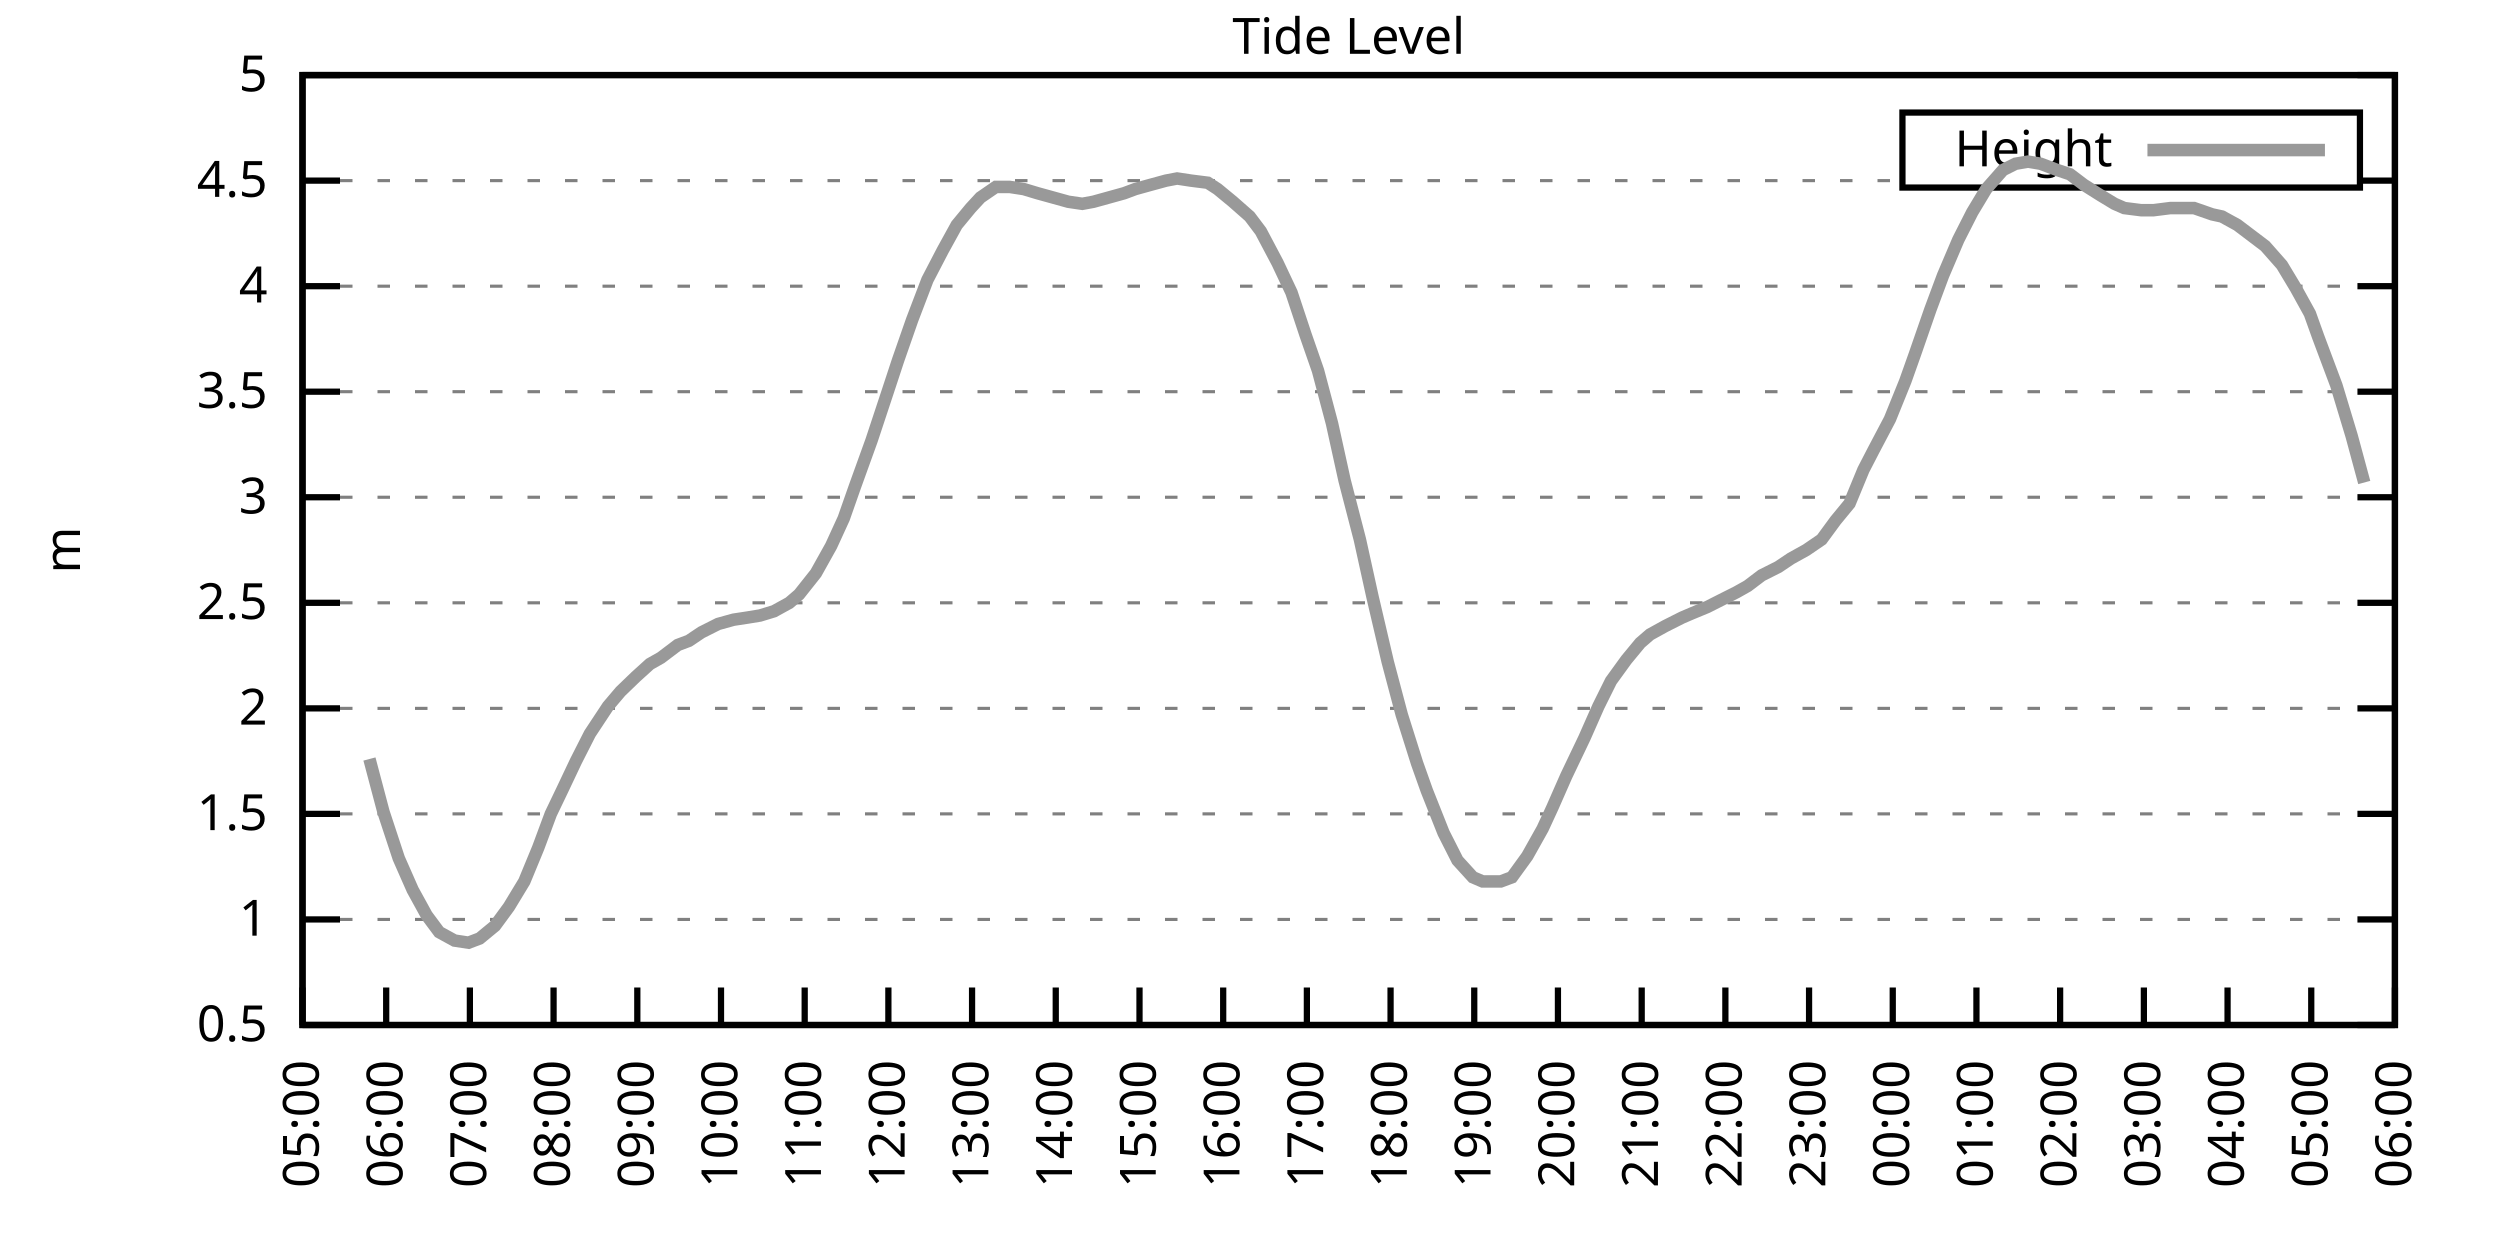
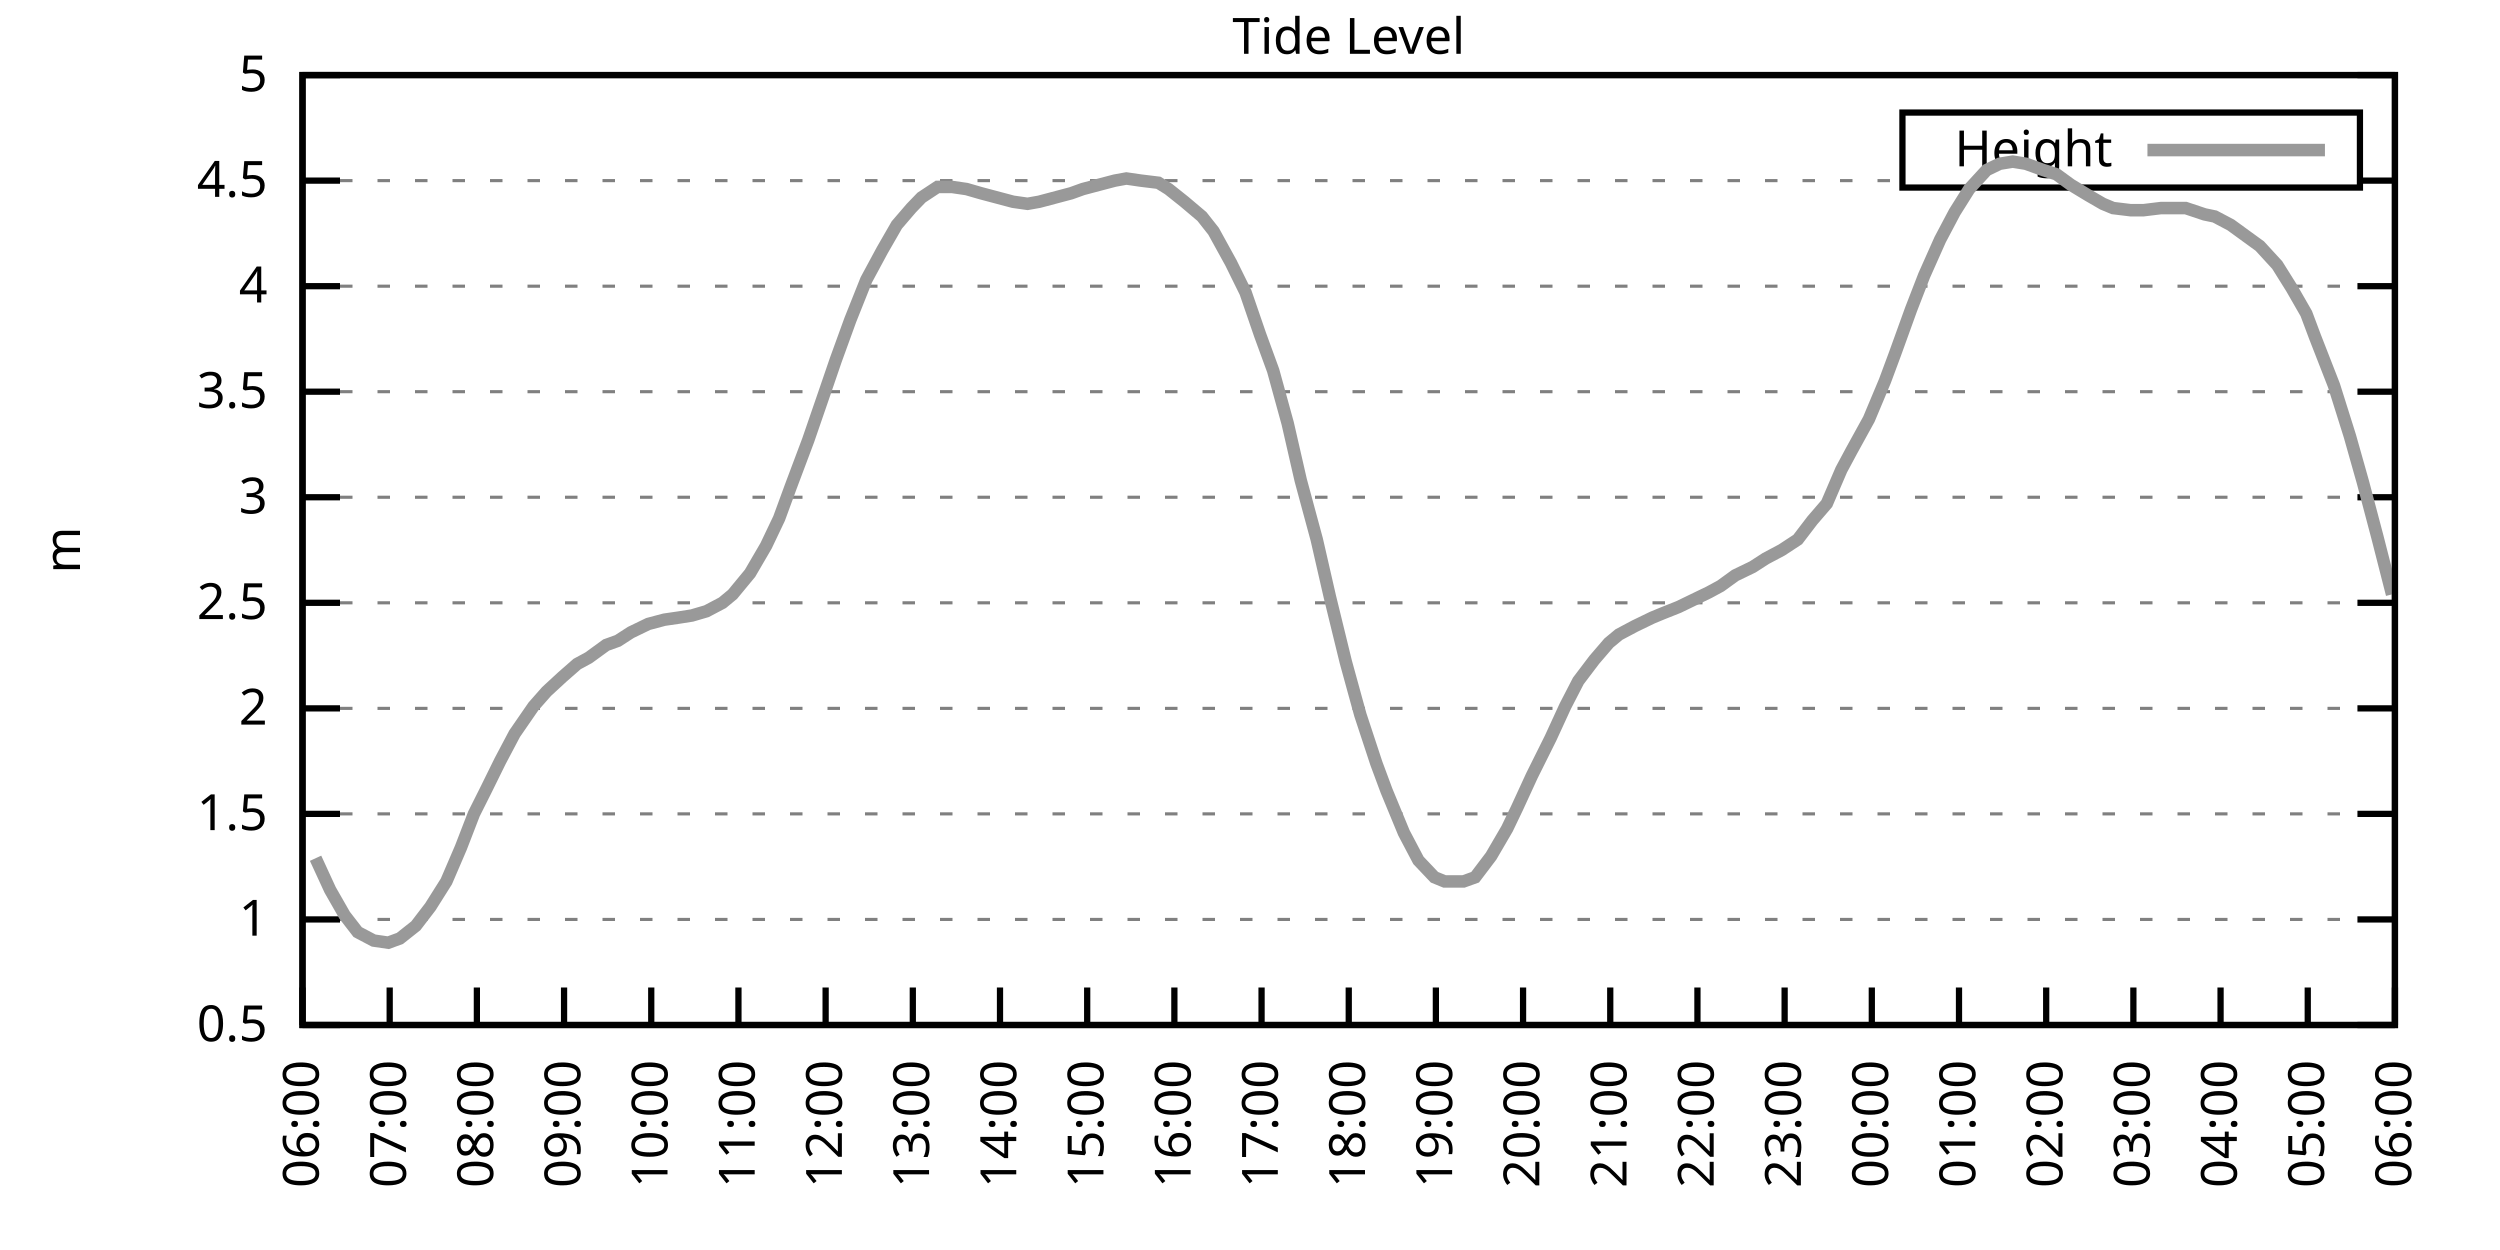
<svg xmlns="http://www.w3.org/2000/svg" xmlns:xlink="http://www.w3.org/1999/xlink" width="400" height="200" viewBox="0 0 400 200">
  <g id="gnuplot_canvas">
    <rect x="0" y="0" width="400" height="200" fill="none" />
    <defs>
      <circle id="gpDot" r="0.5" stroke-width="0.5" stroke="currentColor" />
      <path id="gpPt0" stroke-width="0.333" stroke="currentColor" d="M-1,0 h2 M0,-1 v2" />
      <path id="gpPt1" stroke-width="0.333" stroke="currentColor" d="M-1,-1 L1,1 M1,-1 L-1,1" />
      <path id="gpPt2" stroke-width="0.333" stroke="currentColor" d="M-1,0 L1,0 M0,-1 L0,1 M-1,-1 L1,1 M-1,1 L1,-1" />
      <rect id="gpPt3" stroke-width="0.333" stroke="currentColor" x="-1" y="-1" width="2" height="2" />
      <rect id="gpPt4" stroke-width="0.333" stroke="currentColor" fill="currentColor" x="-1" y="-1" width="2" height="2" />
      <circle id="gpPt5" stroke-width="0.333" stroke="currentColor" cx="0" cy="0" r="1" />
      <use xlink:href="#gpPt5" id="gpPt6" fill="currentColor" stroke="none" />
      <path id="gpPt7" stroke-width="0.333" stroke="currentColor" d="M0,-1.33 L-1.33,0.67 L1.33,0.67 z" />
      <use xlink:href="#gpPt7" id="gpPt8" fill="currentColor" stroke="none" />
      <use xlink:href="#gpPt7" id="gpPt9" stroke="currentColor" transform="rotate(180)" />
      <use xlink:href="#gpPt9" id="gpPt10" fill="currentColor" stroke="none" />
      <use xlink:href="#gpPt3" id="gpPt11" stroke="currentColor" transform="rotate(45)" />
      <use xlink:href="#gpPt11" id="gpPt12" fill="currentColor" stroke="none" />
      <path id="gpPt13" stroke-width="0.333" stroke="currentColor" d="M0,1.330 L1.265,0.411 L0.782,-1.067 L-0.782,-1.076 L-1.265,0.411 z" />
      <use xlink:href="#gpPt13" id="gpPt14" fill="currentColor" stroke="none" />
      <filter id="textbox" filterUnits="objectBoundingBox" x="0" y="0" height="1" width="1">
        <feFlood flood-color="white" flood-opacity="1" result="bgnd" />
        <feComposite in="SourceGraphic" in2="bgnd" operator="atop" />
      </filter>
      <filter id="greybox" filterUnits="objectBoundingBox" x="0" y="0" height="1" width="1">
        <feFlood flood-color="lightgrey" flood-opacity="1" result="grey" />
        <feComposite in="SourceGraphic" in2="grey" operator="atop" />
      </filter>
    </defs>
    <g fill="none" color="white" stroke="currentColor" stroke-width="1.00" stroke-linecap="butt" stroke-linejoin="miter">
</g>
    <g fill="none" color="black" stroke="currentColor" stroke-width="1.00" stroke-linecap="butt" stroke-linejoin="miter">
      <g stroke="none" shape-rendering="crispEdges">
        <polygon fill="rgb(255, 255, 255)" points="48.40,164.00 383.18,164.00 383.18,12.02 48.40,12.02 " />
      </g>
    </g>
    <g fill="none" color="black" stroke="currentColor" stroke-width="1.00" stroke-linecap="butt" stroke-linejoin="miter">
</g>
    <g fill="none" color="black" stroke="black" stroke-width="0.50" stroke-linecap="butt" stroke-linejoin="miter">
</g>
    <g fill="none" color="gray" stroke="currentColor" stroke-width="0.50" stroke-linecap="butt" stroke-linejoin="miter">
      <path stroke="gray" stroke-dasharray="2,4" class="gridline" d="M48.40,164.00 L383.19,164.00  " />
    </g>
    <g fill="none" color="gray" stroke="gray" stroke-width="1.00" stroke-linecap="butt" stroke-linejoin="miter">
</g>
    <g fill="none" color="black" stroke="currentColor" stroke-width="1.00" stroke-linecap="butt" stroke-linejoin="miter">
      <path stroke="black" d="M48.40,164.00 L54.40,164.00 M383.19,164.00 L377.19,164.00  " />
      <g transform="translate(42.80,166.60)" stroke="none" fill="black" font-family="Sans" font-size="8.00" text-anchor="end">
        <text>
          <tspan font-family="Sans"> 0.5</tspan>
        </text>
      </g>
    </g>
    <g fill="none" color="black" stroke="currentColor" stroke-width="1.00" stroke-linecap="butt" stroke-linejoin="miter">
</g>
    <g fill="none" color="black" stroke="black" stroke-width="0.50" stroke-linecap="butt" stroke-linejoin="miter">
</g>
    <g fill="none" color="gray" stroke="currentColor" stroke-width="0.50" stroke-linecap="butt" stroke-linejoin="miter">
      <path stroke="gray" stroke-dasharray="2,4" class="gridline" d="M48.40,147.11 L383.19,147.11  " />
    </g>
    <g fill="none" color="gray" stroke="gray" stroke-width="1.00" stroke-linecap="butt" stroke-linejoin="miter">
</g>
    <g fill="none" color="black" stroke="currentColor" stroke-width="1.00" stroke-linecap="butt" stroke-linejoin="miter">
      <path stroke="black" d="M48.40,147.11 L54.40,147.11 M383.19,147.11 L377.19,147.11  " />
      <g transform="translate(42.80,149.71)" stroke="none" fill="black" font-family="Sans" font-size="8.00" text-anchor="end">
        <text>
          <tspan font-family="Sans"> 1</tspan>
        </text>
      </g>
    </g>
    <g fill="none" color="black" stroke="currentColor" stroke-width="1.00" stroke-linecap="butt" stroke-linejoin="miter">
</g>
    <g fill="none" color="black" stroke="black" stroke-width="0.50" stroke-linecap="butt" stroke-linejoin="miter">
</g>
    <g fill="none" color="gray" stroke="currentColor" stroke-width="0.50" stroke-linecap="butt" stroke-linejoin="miter">
      <path stroke="gray" stroke-dasharray="2,4" class="gridline" d="M48.40,130.22 L383.19,130.22  " />
    </g>
    <g fill="none" color="gray" stroke="gray" stroke-width="1.00" stroke-linecap="butt" stroke-linejoin="miter">
</g>
    <g fill="none" color="black" stroke="currentColor" stroke-width="1.00" stroke-linecap="butt" stroke-linejoin="miter">
      <path stroke="black" d="M48.40,130.22 L54.40,130.22 M383.19,130.22 L377.19,130.22  " />
      <g transform="translate(42.80,132.82)" stroke="none" fill="black" font-family="Sans" font-size="8.00" text-anchor="end">
        <text>
          <tspan font-family="Sans"> 1.5</tspan>
        </text>
      </g>
    </g>
    <g fill="none" color="black" stroke="currentColor" stroke-width="1.00" stroke-linecap="butt" stroke-linejoin="miter">
</g>
    <g fill="none" color="black" stroke="black" stroke-width="0.50" stroke-linecap="butt" stroke-linejoin="miter">
</g>
    <g fill="none" color="gray" stroke="currentColor" stroke-width="0.50" stroke-linecap="butt" stroke-linejoin="miter">
      <path stroke="gray" stroke-dasharray="2,4" class="gridline" d="M48.40,113.34 L383.19,113.34  " />
    </g>
    <g fill="none" color="gray" stroke="gray" stroke-width="1.00" stroke-linecap="butt" stroke-linejoin="miter">
</g>
    <g fill="none" color="black" stroke="currentColor" stroke-width="1.00" stroke-linecap="butt" stroke-linejoin="miter">
      <path stroke="black" d="M48.40,113.34 L54.40,113.34 M383.19,113.34 L377.19,113.34  " />
      <g transform="translate(42.80,115.94)" stroke="none" fill="black" font-family="Sans" font-size="8.00" text-anchor="end">
        <text>
          <tspan font-family="Sans"> 2</tspan>
        </text>
      </g>
    </g>
    <g fill="none" color="black" stroke="currentColor" stroke-width="1.00" stroke-linecap="butt" stroke-linejoin="miter">
</g>
    <g fill="none" color="black" stroke="black" stroke-width="0.50" stroke-linecap="butt" stroke-linejoin="miter">
</g>
    <g fill="none" color="gray" stroke="currentColor" stroke-width="0.50" stroke-linecap="butt" stroke-linejoin="miter">
      <path stroke="gray" stroke-dasharray="2,4" class="gridline" d="M48.40,96.45 L383.19,96.45  " />
    </g>
    <g fill="none" color="gray" stroke="gray" stroke-width="1.00" stroke-linecap="butt" stroke-linejoin="miter">
</g>
    <g fill="none" color="black" stroke="currentColor" stroke-width="1.00" stroke-linecap="butt" stroke-linejoin="miter">
      <path stroke="black" d="M48.40,96.45 L54.40,96.45 M383.19,96.45 L377.19,96.45  " />
      <g transform="translate(42.80,99.05)" stroke="none" fill="black" font-family="Sans" font-size="8.00" text-anchor="end">
        <text>
          <tspan font-family="Sans"> 2.5</tspan>
        </text>
      </g>
    </g>
    <g fill="none" color="black" stroke="currentColor" stroke-width="1.00" stroke-linecap="butt" stroke-linejoin="miter">
</g>
    <g fill="none" color="black" stroke="black" stroke-width="0.50" stroke-linecap="butt" stroke-linejoin="miter">
</g>
    <g fill="none" color="gray" stroke="currentColor" stroke-width="0.50" stroke-linecap="butt" stroke-linejoin="miter">
      <path stroke="gray" stroke-dasharray="2,4" class="gridline" d="M48.40,79.56 L383.19,79.56  " />
    </g>
    <g fill="none" color="gray" stroke="gray" stroke-width="1.00" stroke-linecap="butt" stroke-linejoin="miter">
</g>
    <g fill="none" color="black" stroke="currentColor" stroke-width="1.00" stroke-linecap="butt" stroke-linejoin="miter">
      <path stroke="black" d="M48.40,79.56 L54.40,79.56 M383.19,79.56 L377.19,79.56  " />
      <g transform="translate(42.80,82.16)" stroke="none" fill="black" font-family="Sans" font-size="8.00" text-anchor="end">
        <text>
          <tspan font-family="Sans"> 3</tspan>
        </text>
      </g>
    </g>
    <g fill="none" color="black" stroke="currentColor" stroke-width="1.00" stroke-linecap="butt" stroke-linejoin="miter">
</g>
    <g fill="none" color="black" stroke="black" stroke-width="0.50" stroke-linecap="butt" stroke-linejoin="miter">
</g>
    <g fill="none" color="gray" stroke="currentColor" stroke-width="0.50" stroke-linecap="butt" stroke-linejoin="miter">
      <path stroke="gray" stroke-dasharray="2,4" class="gridline" d="M48.40,62.67 L383.19,62.67  " />
    </g>
    <g fill="none" color="gray" stroke="gray" stroke-width="1.00" stroke-linecap="butt" stroke-linejoin="miter">
</g>
    <g fill="none" color="black" stroke="currentColor" stroke-width="1.00" stroke-linecap="butt" stroke-linejoin="miter">
      <path stroke="black" d="M48.40,62.67 L54.40,62.67 M383.19,62.67 L377.19,62.67  " />
      <g transform="translate(42.80,65.27)" stroke="none" fill="black" font-family="Sans" font-size="8.00" text-anchor="end">
        <text>
          <tspan font-family="Sans"> 3.5</tspan>
        </text>
      </g>
    </g>
    <g fill="none" color="black" stroke="currentColor" stroke-width="1.00" stroke-linecap="butt" stroke-linejoin="miter">
</g>
    <g fill="none" color="black" stroke="black" stroke-width="0.50" stroke-linecap="butt" stroke-linejoin="miter">
</g>
    <g fill="none" color="gray" stroke="currentColor" stroke-width="0.50" stroke-linecap="butt" stroke-linejoin="miter">
      <path stroke="gray" stroke-dasharray="2,4" class="gridline" d="M48.40,45.79 L383.19,45.79  " />
    </g>
    <g fill="none" color="gray" stroke="gray" stroke-width="1.00" stroke-linecap="butt" stroke-linejoin="miter">
</g>
    <g fill="none" color="black" stroke="currentColor" stroke-width="1.00" stroke-linecap="butt" stroke-linejoin="miter">
      <path stroke="black" d="M48.40,45.79 L54.40,45.79 M383.19,45.79 L377.19,45.79  " />
      <g transform="translate(42.80,48.39)" stroke="none" fill="black" font-family="Sans" font-size="8.00" text-anchor="end">
        <text>
          <tspan font-family="Sans"> 4</tspan>
        </text>
      </g>
    </g>
    <g fill="none" color="black" stroke="currentColor" stroke-width="1.00" stroke-linecap="butt" stroke-linejoin="miter">
</g>
    <g fill="none" color="black" stroke="black" stroke-width="0.50" stroke-linecap="butt" stroke-linejoin="miter">
</g>
    <g fill="none" color="gray" stroke="currentColor" stroke-width="0.50" stroke-linecap="butt" stroke-linejoin="miter">
      <path stroke="gray" stroke-dasharray="2,4" class="gridline" d="M48.40,28.90 L304.39,28.90 M377.59,28.90 L383.19,28.90  " />
    </g>
    <g fill="none" color="gray" stroke="gray" stroke-width="1.00" stroke-linecap="butt" stroke-linejoin="miter">
</g>
    <g fill="none" color="black" stroke="currentColor" stroke-width="1.00" stroke-linecap="butt" stroke-linejoin="miter">
      <path stroke="black" d="M48.40,28.90 L54.40,28.90 M383.19,28.90 L377.19,28.90  " />
      <g transform="translate(42.80,31.50)" stroke="none" fill="black" font-family="Sans" font-size="8.00" text-anchor="end">
        <text>
          <tspan font-family="Sans"> 4.5</tspan>
        </text>
      </g>
    </g>
    <g fill="none" color="black" stroke="currentColor" stroke-width="1.00" stroke-linecap="butt" stroke-linejoin="miter">
</g>
    <g fill="none" color="black" stroke="black" stroke-width="0.50" stroke-linecap="butt" stroke-linejoin="miter">
</g>
    <g fill="none" color="gray" stroke="currentColor" stroke-width="0.50" stroke-linecap="butt" stroke-linejoin="miter">
      <path stroke="gray" stroke-dasharray="2,4" class="gridline" d="M48.40,12.01 L383.19,12.01  " />
    </g>
    <g fill="none" color="gray" stroke="gray" stroke-width="1.00" stroke-linecap="butt" stroke-linejoin="miter">
</g>
    <g fill="none" color="black" stroke="currentColor" stroke-width="1.00" stroke-linecap="butt" stroke-linejoin="miter">
      <path stroke="black" d="M48.40,12.01 L54.40,12.01 M383.19,12.01 L377.19,12.01  " />
      <g transform="translate(42.80,14.61)" stroke="none" fill="black" font-family="Sans" font-size="8.00" text-anchor="end">
        <text>
          <tspan font-family="Sans"> 5</tspan>
        </text>
      </g>
    </g>
    <g fill="none" color="black" stroke="currentColor" stroke-width="1.00" stroke-linecap="butt" stroke-linejoin="miter">
      <path stroke="black" d="M48.40,164.00 L48.40,158.00  " />
      <g transform="translate(51.00,169.60) rotate(270.00)" stroke="none" fill="black" font-family="Sans" font-size="8.00" text-anchor="end">
        <text>
-           <tspan font-family="Sans">05:00</tspan>
-         </text>
-       </g>
-     </g>
-     <g fill="none" color="black" stroke="currentColor" stroke-width="1.00" stroke-linecap="butt" stroke-linejoin="miter">
-       <path stroke="black" d="M61.79,164.00 L61.79,158.00  " />
-       <g transform="translate(64.39,169.60) rotate(270.00)" stroke="none" fill="black" font-family="Sans" font-size="8.00" text-anchor="end">
-         <text>
          <tspan font-family="Sans">06:00</tspan>
        </text>
      </g>
    </g>
    <g fill="none" color="black" stroke="currentColor" stroke-width="1.00" stroke-linecap="butt" stroke-linejoin="miter">
-       <path stroke="black" d="M75.18,164.00 L75.18,158.00  " />
-       <g transform="translate(77.78,169.60) rotate(270.00)" stroke="none" fill="black" font-family="Sans" font-size="8.00" text-anchor="end">
+       <path stroke="black" d="M62.35,164.00 L62.35,158.00  " />
+       <g transform="translate(64.95,169.60) rotate(270.00)" stroke="none" fill="black" font-family="Sans" font-size="8.00" text-anchor="end">
        <text>
          <tspan font-family="Sans">07:00</tspan>
        </text>
      </g>
    </g>
    <g fill="none" color="black" stroke="currentColor" stroke-width="1.00" stroke-linecap="butt" stroke-linejoin="miter">
-       <path stroke="black" d="M88.57,164.00 L88.57,158.00  " />
-       <g transform="translate(91.17,169.60) rotate(270.00)" stroke="none" fill="black" font-family="Sans" font-size="8.00" text-anchor="end">
+       <path stroke="black" d="M76.30,164.00 L76.30,158.00  " />
+       <g transform="translate(78.90,169.60) rotate(270.00)" stroke="none" fill="black" font-family="Sans" font-size="8.00" text-anchor="end">
        <text>
          <tspan font-family="Sans">08:00</tspan>
        </text>
      </g>
    </g>
    <g fill="none" color="black" stroke="currentColor" stroke-width="1.00" stroke-linecap="butt" stroke-linejoin="miter">
-       <path stroke="black" d="M101.97,164.00 L101.97,158.00  " />
-       <g transform="translate(104.57,169.60) rotate(270.00)" stroke="none" fill="black" font-family="Sans" font-size="8.00" text-anchor="end">
+       <path stroke="black" d="M90.25,164.00 L90.25,158.00  " />
+       <g transform="translate(92.85,169.60) rotate(270.00)" stroke="none" fill="black" font-family="Sans" font-size="8.00" text-anchor="end">
        <text>
          <tspan font-family="Sans">09:00</tspan>
        </text>
      </g>
    </g>
    <g fill="none" color="black" stroke="currentColor" stroke-width="1.00" stroke-linecap="butt" stroke-linejoin="miter">
-       <path stroke="black" d="M115.36,164.00 L115.36,158.00  " />
-       <g transform="translate(117.96,169.60) rotate(270.00)" stroke="none" fill="black" font-family="Sans" font-size="8.00" text-anchor="end">
+       <path stroke="black" d="M104.20,164.00 L104.20,158.00  " />
+       <g transform="translate(106.80,169.60) rotate(270.00)" stroke="none" fill="black" font-family="Sans" font-size="8.00" text-anchor="end">
        <text>
          <tspan font-family="Sans">10:00</tspan>
        </text>
      </g>
    </g>
    <g fill="none" color="black" stroke="currentColor" stroke-width="1.00" stroke-linecap="butt" stroke-linejoin="miter">
-       <path stroke="black" d="M128.75,164.00 L128.75,158.00  " />
-       <g transform="translate(131.35,169.60) rotate(270.00)" stroke="none" fill="black" font-family="Sans" font-size="8.00" text-anchor="end">
+       <path stroke="black" d="M118.15,164.00 L118.15,158.00  " />
+       <g transform="translate(120.75,169.60) rotate(270.00)" stroke="none" fill="black" font-family="Sans" font-size="8.00" text-anchor="end">
        <text>
          <tspan font-family="Sans">11:00</tspan>
        </text>
      </g>
    </g>
    <g fill="none" color="black" stroke="currentColor" stroke-width="1.00" stroke-linecap="butt" stroke-linejoin="miter">
-       <path stroke="black" d="M142.14,164.00 L142.14,158.00  " />
-       <g transform="translate(144.74,169.60) rotate(270.00)" stroke="none" fill="black" font-family="Sans" font-size="8.00" text-anchor="end">
+       <path stroke="black" d="M132.10,164.00 L132.10,158.00  " />
+       <g transform="translate(134.70,169.60) rotate(270.00)" stroke="none" fill="black" font-family="Sans" font-size="8.00" text-anchor="end">
        <text>
          <tspan font-family="Sans">12:00</tspan>
        </text>
      </g>
    </g>
    <g fill="none" color="black" stroke="currentColor" stroke-width="1.00" stroke-linecap="butt" stroke-linejoin="miter">
-       <path stroke="black" d="M155.53,164.00 L155.53,158.00  " />
-       <g transform="translate(158.13,169.60) rotate(270.00)" stroke="none" fill="black" font-family="Sans" font-size="8.00" text-anchor="end">
+       <path stroke="black" d="M146.05,164.00 L146.05,158.00  " />
+       <g transform="translate(148.65,169.60) rotate(270.00)" stroke="none" fill="black" font-family="Sans" font-size="8.00" text-anchor="end">
        <text>
          <tspan font-family="Sans">13:00</tspan>
        </text>
      </g>
    </g>
    <g fill="none" color="black" stroke="currentColor" stroke-width="1.00" stroke-linecap="butt" stroke-linejoin="miter">
-       <path stroke="black" d="M168.92,164.00 L168.92,158.00  " />
-       <g transform="translate(171.52,169.60) rotate(270.00)" stroke="none" fill="black" font-family="Sans" font-size="8.00" text-anchor="end">
+       <path stroke="black" d="M160.00,164.00 L160.00,158.00  " />
+       <g transform="translate(162.60,169.60) rotate(270.00)" stroke="none" fill="black" font-family="Sans" font-size="8.00" text-anchor="end">
        <text>
          <tspan font-family="Sans">14:00</tspan>
        </text>
      </g>
    </g>
    <g fill="none" color="black" stroke="currentColor" stroke-width="1.00" stroke-linecap="butt" stroke-linejoin="miter">
-       <path stroke="black" d="M182.32,164.00 L182.32,158.00  " />
-       <g transform="translate(184.92,169.60) rotate(270.00)" stroke="none" fill="black" font-family="Sans" font-size="8.00" text-anchor="end">
+       <path stroke="black" d="M173.95,164.00 L173.95,158.00  " />
+       <g transform="translate(176.55,169.60) rotate(270.00)" stroke="none" fill="black" font-family="Sans" font-size="8.00" text-anchor="end">
        <text>
          <tspan font-family="Sans">15:00</tspan>
        </text>
      </g>
    </g>
    <g fill="none" color="black" stroke="currentColor" stroke-width="1.00" stroke-linecap="butt" stroke-linejoin="miter">
-       <path stroke="black" d="M195.71,164.00 L195.71,158.00  " />
-       <g transform="translate(198.31,169.60) rotate(270.00)" stroke="none" fill="black" font-family="Sans" font-size="8.00" text-anchor="end">
+       <path stroke="black" d="M187.90,164.00 L187.90,158.00  " />
+       <g transform="translate(190.50,169.60) rotate(270.00)" stroke="none" fill="black" font-family="Sans" font-size="8.00" text-anchor="end">
        <text>
          <tspan font-family="Sans">16:00</tspan>
        </text>
      </g>
    </g>
    <g fill="none" color="black" stroke="currentColor" stroke-width="1.00" stroke-linecap="butt" stroke-linejoin="miter">
-       <path stroke="black" d="M209.10,164.00 L209.10,158.00  " />
-       <g transform="translate(211.70,169.60) rotate(270.00)" stroke="none" fill="black" font-family="Sans" font-size="8.00" text-anchor="end">
+       <path stroke="black" d="M201.85,164.00 L201.85,158.00  " />
+       <g transform="translate(204.45,169.60) rotate(270.00)" stroke="none" fill="black" font-family="Sans" font-size="8.00" text-anchor="end">
        <text>
          <tspan font-family="Sans">17:00</tspan>
        </text>
      </g>
    </g>
    <g fill="none" color="black" stroke="currentColor" stroke-width="1.00" stroke-linecap="butt" stroke-linejoin="miter">
-       <path stroke="black" d="M222.49,164.00 L222.49,158.00  " />
-       <g transform="translate(225.09,169.60) rotate(270.00)" stroke="none" fill="black" font-family="Sans" font-size="8.00" text-anchor="end">
+       <path stroke="black" d="M215.80,164.00 L215.80,158.00  " />
+       <g transform="translate(218.40,169.60) rotate(270.00)" stroke="none" fill="black" font-family="Sans" font-size="8.00" text-anchor="end">
        <text>
          <tspan font-family="Sans">18:00</tspan>
        </text>
      </g>
    </g>
    <g fill="none" color="black" stroke="currentColor" stroke-width="1.00" stroke-linecap="butt" stroke-linejoin="miter">
-       <path stroke="black" d="M235.88,164.00 L235.88,158.00  " />
-       <g transform="translate(238.48,169.60) rotate(270.00)" stroke="none" fill="black" font-family="Sans" font-size="8.00" text-anchor="end">
+       <path stroke="black" d="M229.74,164.00 L229.74,158.00  " />
+       <g transform="translate(232.34,169.60) rotate(270.00)" stroke="none" fill="black" font-family="Sans" font-size="8.00" text-anchor="end">
        <text>
          <tspan font-family="Sans">19:00</tspan>
        </text>
      </g>
    </g>
    <g fill="none" color="black" stroke="currentColor" stroke-width="1.00" stroke-linecap="butt" stroke-linejoin="miter">
-       <path stroke="black" d="M249.27,164.00 L249.27,158.00  " />
-       <g transform="translate(251.87,169.60) rotate(270.00)" stroke="none" fill="black" font-family="Sans" font-size="8.00" text-anchor="end">
+       <path stroke="black" d="M243.69,164.00 L243.69,158.00  " />
+       <g transform="translate(246.29,169.60) rotate(270.00)" stroke="none" fill="black" font-family="Sans" font-size="8.00" text-anchor="end">
        <text>
          <tspan font-family="Sans">20:00</tspan>
        </text>
      </g>
    </g>
    <g fill="none" color="black" stroke="currentColor" stroke-width="1.00" stroke-linecap="butt" stroke-linejoin="miter">
-       <path stroke="black" d="M262.67,164.00 L262.67,158.00  " />
-       <g transform="translate(265.27,169.60) rotate(270.00)" stroke="none" fill="black" font-family="Sans" font-size="8.00" text-anchor="end">
+       <path stroke="black" d="M257.64,164.00 L257.64,158.00  " />
+       <g transform="translate(260.24,169.60) rotate(270.00)" stroke="none" fill="black" font-family="Sans" font-size="8.00" text-anchor="end">
        <text>
          <tspan font-family="Sans">21:00</tspan>
        </text>
      </g>
    </g>
    <g fill="none" color="black" stroke="currentColor" stroke-width="1.00" stroke-linecap="butt" stroke-linejoin="miter">
-       <path stroke="black" d="M276.06,164.00 L276.06,158.00  " />
-       <g transform="translate(278.66,169.60) rotate(270.00)" stroke="none" fill="black" font-family="Sans" font-size="8.00" text-anchor="end">
+       <path stroke="black" d="M271.59,164.00 L271.59,158.00  " />
+       <g transform="translate(274.19,169.60) rotate(270.00)" stroke="none" fill="black" font-family="Sans" font-size="8.00" text-anchor="end">
        <text>
          <tspan font-family="Sans">22:00</tspan>
        </text>
      </g>
    </g>
    <g fill="none" color="black" stroke="currentColor" stroke-width="1.00" stroke-linecap="butt" stroke-linejoin="miter">
-       <path stroke="black" d="M289.45,164.00 L289.45,158.00  " />
-       <g transform="translate(292.05,169.60) rotate(270.00)" stroke="none" fill="black" font-family="Sans" font-size="8.00" text-anchor="end">
+       <path stroke="black" d="M285.54,164.00 L285.54,158.00  " />
+       <g transform="translate(288.14,169.60) rotate(270.00)" stroke="none" fill="black" font-family="Sans" font-size="8.00" text-anchor="end">
        <text>
          <tspan font-family="Sans">23:00</tspan>
        </text>
      </g>
    </g>
    <g fill="none" color="black" stroke="currentColor" stroke-width="1.00" stroke-linecap="butt" stroke-linejoin="miter">
-       <path stroke="black" d="M302.84,164.00 L302.84,158.00  " />
-       <g transform="translate(305.44,169.60) rotate(270.00)" stroke="none" fill="black" font-family="Sans" font-size="8.00" text-anchor="end">
+       <path stroke="black" d="M299.49,164.00 L299.49,158.00  " />
+       <g transform="translate(302.09,169.60) rotate(270.00)" stroke="none" fill="black" font-family="Sans" font-size="8.00" text-anchor="end">
        <text>
          <tspan font-family="Sans">00:00</tspan>
        </text>
      </g>
    </g>
    <g fill="none" color="black" stroke="currentColor" stroke-width="1.00" stroke-linecap="butt" stroke-linejoin="miter">
-       <path stroke="black" d="M316.23,164.00 L316.23,158.00  " />
-       <g transform="translate(318.83,169.60) rotate(270.00)" stroke="none" fill="black" font-family="Sans" font-size="8.00" text-anchor="end">
+       <path stroke="black" d="M313.44,164.00 L313.44,158.00  " />
+       <g transform="translate(316.04,169.60) rotate(270.00)" stroke="none" fill="black" font-family="Sans" font-size="8.00" text-anchor="end">
        <text>
          <tspan font-family="Sans">01:00</tspan>
        </text>
      </g>
    </g>
    <g fill="none" color="black" stroke="currentColor" stroke-width="1.00" stroke-linecap="butt" stroke-linejoin="miter">
-       <path stroke="black" d="M329.62,164.00 L329.62,158.00  " />
-       <g transform="translate(332.22,169.60) rotate(270.00)" stroke="none" fill="black" font-family="Sans" font-size="8.00" text-anchor="end">
+       <path stroke="black" d="M327.39,164.00 L327.39,158.00  " />
+       <g transform="translate(329.99,169.60) rotate(270.00)" stroke="none" fill="black" font-family="Sans" font-size="8.00" text-anchor="end">
        <text>
          <tspan font-family="Sans">02:00</tspan>
        </text>
      </g>
    </g>
    <g fill="none" color="black" stroke="currentColor" stroke-width="1.00" stroke-linecap="butt" stroke-linejoin="miter">
-       <path stroke="black" d="M343.02,164.00 L343.02,158.00  " />
-       <g transform="translate(345.62,169.60) rotate(270.00)" stroke="none" fill="black" font-family="Sans" font-size="8.00" text-anchor="end">
+       <path stroke="black" d="M341.34,164.00 L341.34,158.00  " />
+       <g transform="translate(343.94,169.60) rotate(270.00)" stroke="none" fill="black" font-family="Sans" font-size="8.00" text-anchor="end">
        <text>
          <tspan font-family="Sans">03:00</tspan>
        </text>
      </g>
    </g>
    <g fill="none" color="black" stroke="currentColor" stroke-width="1.00" stroke-linecap="butt" stroke-linejoin="miter">
-       <path stroke="black" d="M356.41,164.00 L356.41,158.00  " />
-       <g transform="translate(359.01,169.60) rotate(270.00)" stroke="none" fill="black" font-family="Sans" font-size="8.00" text-anchor="end">
+       <path stroke="black" d="M355.29,164.00 L355.29,158.00  " />
+       <g transform="translate(357.89,169.60) rotate(270.00)" stroke="none" fill="black" font-family="Sans" font-size="8.00" text-anchor="end">
        <text>
          <tspan font-family="Sans">04:00</tspan>
        </text>
      </g>
    </g>
    <g fill="none" color="black" stroke="currentColor" stroke-width="1.00" stroke-linecap="butt" stroke-linejoin="miter">
-       <path stroke="black" d="M369.80,164.00 L369.80,158.00  " />
-       <g transform="translate(372.40,169.60) rotate(270.00)" stroke="none" fill="black" font-family="Sans" font-size="8.00" text-anchor="end">
+       <path stroke="black" d="M369.24,164.00 L369.24,158.00  " />
+       <g transform="translate(371.84,169.60) rotate(270.00)" stroke="none" fill="black" font-family="Sans" font-size="8.00" text-anchor="end">
        <text>
          <tspan font-family="Sans">05:00</tspan>
        </text>
      </g>
    </g>
    <g fill="none" color="black" stroke="currentColor" stroke-width="1.00" stroke-linecap="butt" stroke-linejoin="miter">
      <path stroke="black" d="M383.19,164.00 L383.19,158.00  " />
      <g transform="translate(385.79,169.60) rotate(270.00)" stroke="none" fill="black" font-family="Sans" font-size="8.00" text-anchor="end">
        <text>
          <tspan font-family="Sans">06:00</tspan>
        </text>
      </g>
    </g>
    <g fill="none" color="black" stroke="currentColor" stroke-width="1.00" stroke-linecap="butt" stroke-linejoin="miter">
</g>
    <g fill="none" color="black" stroke="currentColor" stroke-width="1.00" stroke-linecap="butt" stroke-linejoin="miter">
      <path stroke="black" d="M48.40,12.01 L48.40,164.00 L383.19,164.00 L383.19,12.01 L48.40,12.01 Z  " />
    </g>
    <g fill="none" color="black" stroke="currentColor" stroke-width="1.00" stroke-linecap="butt" stroke-linejoin="miter">
</g>
    <g fill="none" color="black" stroke="currentColor" stroke-width="1.00" stroke-linecap="butt" stroke-linejoin="miter">
      <path stroke="black" d="M304.39,30.01 L304.39,18.01 L377.59,18.01 L377.59,30.01 L304.39,30.01 Z  " />
    </g>
    <g id="Tide_level_plot_1">
      <g fill="none" color="white" stroke="black" stroke-width="2.00" stroke-linecap="butt" stroke-linejoin="miter">
</g>
      <g fill="none" color="black" stroke="currentColor" stroke-width="2.00" stroke-linecap="butt" stroke-linejoin="miter">
        <g transform="translate(337.99,26.61)" stroke="none" fill="black" font-family="Sans" font-size="8.00" text-anchor="end">
          <text>
            <tspan font-family="Sans">Height</tspan>
          </text>
        </g>
      </g>
      <g fill="none" color="black" stroke="currentColor" stroke-width="2.00" stroke-linecap="butt" stroke-linejoin="miter">
-         <path stroke="rgb(153, 153, 153)" d="M343.59,24.01 L371.99,24.01 M59.11,121.44 L61.35,129.89 L63.80,137.32 L66.03,142.38 L68.26,146.44 L70.27,149.14   L72.73,150.49 L74.96,150.83 L76.75,150.15 L79.20,148.13 L81.43,145.09 L83.89,141.03 L86.12,135.63 L88.13,130.22   L89.91,126.51 L92.15,121.78 L94.38,117.39 L97.28,113.00 L99.29,110.63 L101.74,108.27 L103.98,106.24 L105.76,105.23   L108.44,103.20 L110.22,102.53 L112.23,101.18 L114.91,99.83 L117.37,99.15 L119.60,98.81 L121.61,98.48 L123.84,97.80   L126.29,96.45 L127.86,95.10 L130.54,91.72 L132.99,87.33 L135.00,82.94 L136.78,77.87 L139.46,70.44 L141.92,63.01   L143.70,57.61 L145.94,51.19 L148.39,44.77 L150.85,40.04 L153.08,35.99 L155.31,33.29 L156.87,31.60 L159.33,29.91   L161.56,29.91 L163.79,30.25 L166.02,30.92 L168.48,31.60 L170.93,32.28 L173.17,32.61 L174.95,32.28 L177.41,31.60   L179.86,30.92 L181.65,30.25 L184.10,29.57 L186.56,28.90 L188.34,28.56 L190.57,28.90 L193.25,29.24 L194.81,30.25   L197.27,32.28 L199.95,34.64 L201.73,37.00 L204.41,42.07 L206.64,46.80 L208.88,53.55 L210.88,59.30 L213.12,67.74   L215.13,76.86 L217.58,86.32 L219.59,95.44 L222.04,105.91 L224.28,114.35 L226.73,122.12 L228.29,126.51 L230.97,133.26   L233.20,137.66 L235.66,140.36 L237.22,141.03 L240.12,141.03 L241.91,140.36 L244.36,136.98 L246.82,132.59 L248.38,129.21   L250.61,124.14 L253.51,118.07 L255.75,113.00 L257.76,108.95 L260.21,105.57 L262.44,102.87 L264.00,101.52 L266.46,100.16   L269.14,98.81 L270.70,98.14 L273.16,97.12 L275.83,95.77 L277.84,94.76 L279.63,93.75 L281.86,92.06 L284.54,90.71   L286.55,89.36 L289.00,88.00 L291.46,86.32 L293.69,83.28 L295.92,80.57 L298.15,75.17 L299.72,72.13 L302.39,67.06   L304.85,60.98 L306.41,56.59 L308.87,49.50 L310.88,44.10 L313.33,38.35 L315.56,33.96 L317.79,30.25 L320.47,27.21   L322.48,26.20 L324.49,25.86 L326.50,26.20 L329.18,27.21 L331.19,27.88 L333.42,29.57 L336.10,31.26 L338.33,32.61   L339.89,33.29 L342.57,33.63 L344.58,33.63 L347.26,33.29 L349.04,33.29 L351.05,33.29 L353.95,34.30 L355.51,34.64   L357.97,35.99 L360.65,38.02 L362.43,39.37 L365.11,42.41 L367.34,46.12 L369.58,50.18 L370.91,53.89 L373.82,61.66   L376.27,69.77 L378.28,77.20  " />
+         <path stroke="rgb(153, 153, 153)" d="M343.59,24.01 L371.99,24.01 M50.49,137.32 L52.82,142.38 L55.14,146.44 L57.23,149.14 L59.79,150.49 L62.12,150.83   L63.98,150.15 L66.53,148.13 L68.86,145.09 L71.42,141.03 L73.74,135.63 L75.83,130.22 L77.69,126.51 L80.02,121.78   L82.34,117.39 L85.37,113.00 L87.46,110.63 L90.02,108.27 L92.34,106.24 L94.20,105.23 L96.99,103.20 L98.85,102.53   L100.94,101.18 L103.73,99.83 L106.29,99.15 L108.62,98.81 L110.71,98.48 L113.03,97.80 L115.59,96.45 L117.22,95.10   L120.01,91.72 L122.57,87.33 L124.66,82.94 L126.52,77.87 L129.31,70.44 L131.87,63.01 L133.72,57.61 L136.05,51.19   L138.61,44.77 L141.16,40.04 L143.49,35.99 L145.81,33.29 L147.44,31.60 L150.00,29.91 L152.32,29.91 L154.65,30.25   L156.97,30.92 L159.53,31.60 L162.09,32.28 L164.41,32.61 L166.27,32.28 L168.83,31.60 L171.39,30.92 L173.25,30.25   L175.81,29.57 L178.36,28.90 L180.22,28.56 L182.55,28.90 L185.34,29.24 L186.97,30.25 L189.52,32.28 L192.31,34.64   L194.17,37.00 L196.96,42.07 L199.29,46.80 L201.61,53.55 L203.71,59.30 L206.03,67.74 L208.12,76.86 L210.68,86.32   L212.77,95.44 L215.33,105.91 L217.65,114.35 L220.21,122.12 L221.84,126.51 L224.63,133.26 L226.95,137.66 L229.51,140.36   L231.14,141.03 L234.16,141.03 L236.02,140.36 L238.58,136.98 L241.14,132.59 L242.76,129.21 L245.09,124.14 L248.11,118.07   L250.44,113.00 L252.53,108.95 L255.09,105.57 L257.41,102.87 L259.04,101.52 L261.60,100.16 L264.39,98.81 L266.01,98.14   L268.57,97.12 L271.36,95.77 L273.45,94.76 L275.31,93.75 L277.64,92.06 L280.43,90.71 L282.52,89.36 L285.08,88.00   L287.64,86.32 L289.96,83.28 L292.29,80.57 L294.61,75.17 L296.24,72.13 L299.03,67.06 L301.58,60.98 L303.21,56.59   L305.77,49.50 L307.86,44.10 L310.42,38.35 L312.74,33.96 L315.07,30.25 L317.86,27.21 L319.95,26.20 L322.04,25.86   L324.14,26.20 L326.93,27.21 L329.02,27.88 L331.34,29.57 L334.13,31.26 L336.46,32.61 L338.09,33.29 L340.88,33.63   L342.97,33.63 L345.76,33.29 L347.62,33.29 L349.71,33.29 L352.73,34.30 L354.36,34.64 L356.92,35.99 L359.71,38.02   L361.57,39.37 L364.36,42.41 L366.68,46.12 L369.01,50.18 L370.40,53.89 L373.43,61.66 L375.98,69.77 L378.08,77.20   L380.40,85.98 L382.73,95.10  " />
      </g>
    </g>
    <g fill="none" color="black" stroke="currentColor" stroke-width="2.00" stroke-linecap="butt" stroke-linejoin="miter">
</g>
    <g fill="none" color="black" stroke="black" stroke-width="1.00" stroke-linecap="butt" stroke-linejoin="miter">
</g>
    <g fill="none" color="black" stroke="currentColor" stroke-width="1.00" stroke-linecap="butt" stroke-linejoin="miter">
      <path stroke="black" d="M48.40,12.01 L48.40,164.00 L383.19,164.00 L383.19,12.01 L48.40,12.01 Z  " />
      <g transform="translate(12.80,88.01) rotate(270.00)" stroke="none" fill="black" font-family="Sans" font-size="8.00" text-anchor="middle">
        <text>
          <tspan font-family="Sans">m</tspan>
        </text>
      </g>
    </g>
    <g fill="none" color="black" stroke="currentColor" stroke-width="1.00" stroke-linecap="butt" stroke-linejoin="miter">
</g>
    <g fill="none" color="black" stroke="currentColor" stroke-width="1.00" stroke-linecap="butt" stroke-linejoin="miter">
      <g transform="translate(215.79,8.61)" stroke="none" fill="black" font-family="Sans" font-size="8.00" text-anchor="middle">
        <text>
          <tspan font-family="Sans">Tide Level</tspan>
        </text>
      </g>
    </g>
    <g fill="none" color="black" stroke="currentColor" stroke-width="1.00" stroke-linecap="butt" stroke-linejoin="miter">
</g>
  </g>
</svg>
